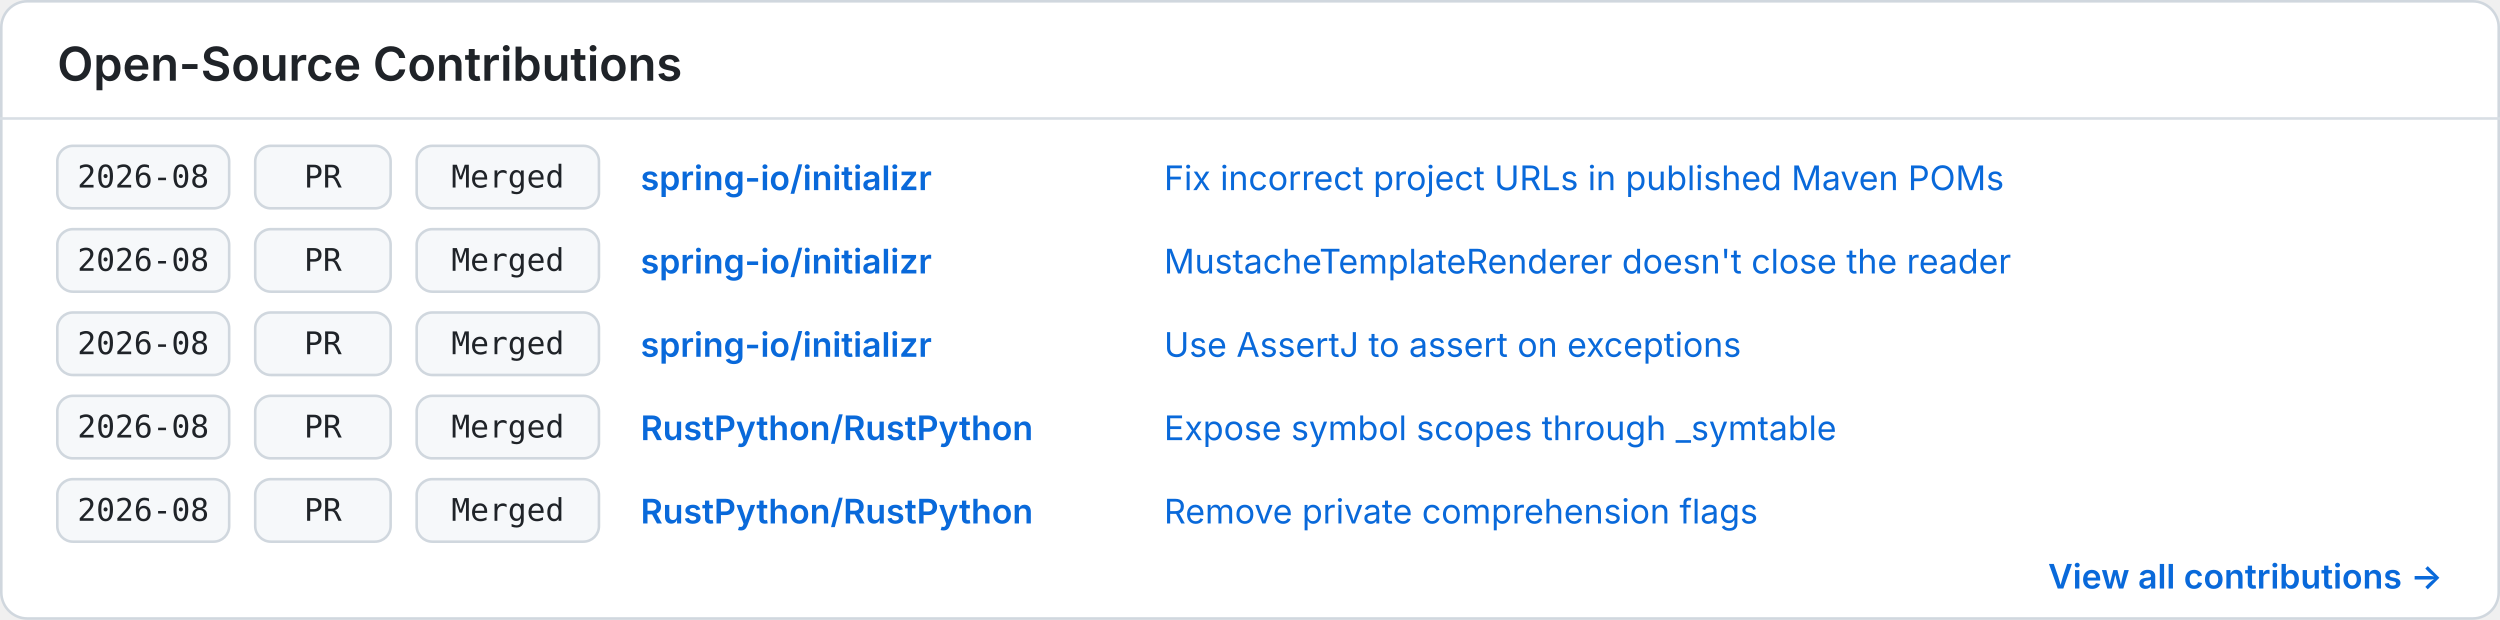
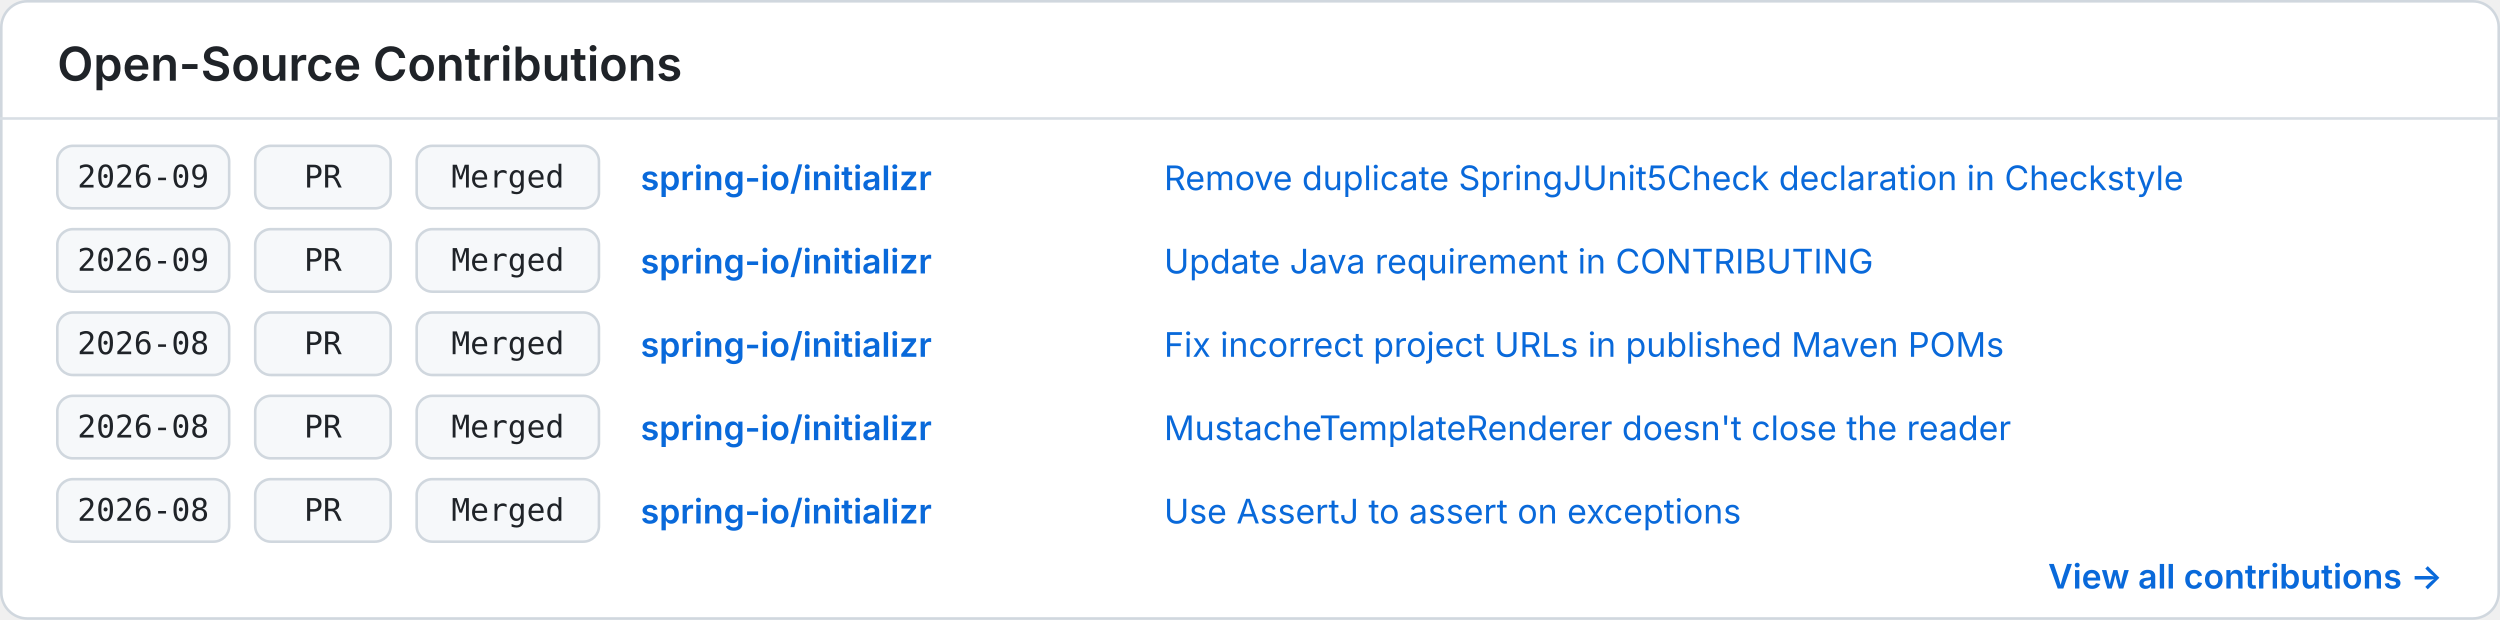
<svg xmlns="http://www.w3.org/2000/svg" width="960" height="238" viewBox="0 0 960 238" role="img" aria-labelledby="title description">
  <style>
    .background { fill: #ffffff; }
    .border { fill: none; stroke: #d0d7de; }
    .divider { stroke: #d8dee4; }
    .heading { fill: #1f2328; font: 600 18px -apple-system, BlinkMacSystemFont, "Segoe UI", sans-serif; }
    .cell { fill: #f6f8fa; stroke: #d0d7de; }
    .mono { fill: #1f2328; font: 12px ui-monospace, SFMono-Regular, Menlo, Consolas, monospace; }
    .repo { fill: #0969da; font: 600 13px -apple-system, BlinkMacSystemFont, "Segoe UI", sans-serif; }
    .item { fill: #0969da; font: 13px -apple-system, BlinkMacSystemFont, "Segoe UI", sans-serif; }
    .more { fill: #0969da; font: 600 13px -apple-system, BlinkMacSystemFont, "Segoe UI", sans-serif; }
    @media (prefers-color-scheme: dark) {
      .background { fill: #0d1117; }
      .border, .divider { stroke: #30363d; }
      .heading, .mono { fill: #f0f6fc; }
      .cell { fill: #161b22; stroke: #30363d; }
      .repo, .item, .more { fill: #58a6ff; }
    }
  </style>
  <rect class="background" x="0.5" y="0.5" width="959" height="237" rx="10" />
  <rect class="border" x="0.5" y="0.5" width="959" height="237" rx="10" />
  <text class="heading" x="22" y="31">Open-Source Contributions</text>
  <line class="divider" x1="0" y1="45.5" x2="960" y2="45.5" />
  <g transform="translate(22 56)">
    <rect class="cell" x="0" y="0" width="66" height="24" rx="6" />
+     <text class="mono" x="33" y="16" text-anchor="middle">2026-09</text>
+     <rect class="cell" x="76" y="0" width="52" height="24" rx="6" />
+     <text class="mono" x="102" y="16" text-anchor="middle">PR</text>
+     <rect class="cell" x="138" y="0" width="70" height="24" rx="6" />
+     <text class="mono" x="173" y="16" text-anchor="middle">Merged</text>
+     <text class="repo" x="224" y="17">spring-io/initializr</text>
+     <text class="item" x="425" y="17">Remove duplicate SpringJUnit5Check declaration in Checkstyle</text>
+   </g>
+   <g transform="translate(22 88)">
+     <rect class="cell" x="0" y="0" width="66" height="24" rx="6" />
+     <text class="mono" x="33" y="16" text-anchor="middle">2026-09</text>
+     <rect class="cell" x="76" y="0" width="52" height="24" rx="6" />
+     <text class="mono" x="102" y="16" text-anchor="middle">PR</text>
+     <rect class="cell" x="138" y="0" width="70" height="24" rx="6" />
+     <text class="mono" x="173" y="16" text-anchor="middle">Merged</text>
+     <text class="repo" x="224" y="17">spring-io/initializr</text>
+     <text class="item" x="425" y="17">Update Java requirement in CONTRIBUTING</text>
+   </g>
+   <g transform="translate(22 120)">
+     <rect class="cell" x="0" y="0" width="66" height="24" rx="6" />
    <text class="mono" x="33" y="16" text-anchor="middle">2026-08</text>
    <rect class="cell" x="76" y="0" width="52" height="24" rx="6" />
    <text class="mono" x="102" y="16" text-anchor="middle">PR</text>
    <rect class="cell" x="138" y="0" width="70" height="24" rx="6" />
    <text class="mono" x="173" y="16" text-anchor="middle">Merged</text>
    <text class="repo" x="224" y="17">spring-io/initializr</text>
    <text class="item" x="425" y="17">Fix incorrect project URLs in published Maven POMs</text>
  </g>
-   <g transform="translate(22 88)">
+   <g transform="translate(22 152)">
    <rect class="cell" x="0" y="0" width="66" height="24" rx="6" />
    <text class="mono" x="33" y="16" text-anchor="middle">2026-08</text>
    <rect class="cell" x="76" y="0" width="52" height="24" rx="6" />
    <text class="mono" x="102" y="16" text-anchor="middle">PR</text>
    <rect class="cell" x="138" y="0" width="70" height="24" rx="6" />
    <text class="mono" x="173" y="16" text-anchor="middle">Merged</text>
    <text class="repo" x="224" y="17">spring-io/initializr</text>
    <text class="item" x="425" y="17">MustacheTemplateRenderer doesn't close the reader</text>
  </g>
-   <g transform="translate(22 120)">
+   <g transform="translate(22 184)">
    <rect class="cell" x="0" y="0" width="66" height="24" rx="6" />
    <text class="mono" x="33" y="16" text-anchor="middle">2026-08</text>
    <rect class="cell" x="76" y="0" width="52" height="24" rx="6" />
    <text class="mono" x="102" y="16" text-anchor="middle">PR</text>
    <rect class="cell" x="138" y="0" width="70" height="24" rx="6" />
    <text class="mono" x="173" y="16" text-anchor="middle">Merged</text>
    <text class="repo" x="224" y="17">spring-io/initializr</text>
    <text class="item" x="425" y="17">Use AssertJ to assert on exceptions</text>
  </g>
-   <g transform="translate(22 152)">
-     <rect class="cell" x="0" y="0" width="66" height="24" rx="6" />
-     <text class="mono" x="33" y="16" text-anchor="middle">2026-08</text>
-     <rect class="cell" x="76" y="0" width="52" height="24" rx="6" />
-     <text class="mono" x="102" y="16" text-anchor="middle">PR</text>
-     <rect class="cell" x="138" y="0" width="70" height="24" rx="6" />
-     <text class="mono" x="173" y="16" text-anchor="middle">Merged</text>
-     <text class="repo" x="224" y="17">RustPython/RustPython</text>
-     <text class="item" x="425" y="17">Expose symbol scopes through _symtable</text>
-   </g>
-   <g transform="translate(22 184)">
-     <rect class="cell" x="0" y="0" width="66" height="24" rx="6" />
-     <text class="mono" x="33" y="16" text-anchor="middle">2026-08</text>
-     <rect class="cell" x="76" y="0" width="52" height="24" rx="6" />
-     <text class="mono" x="102" y="16" text-anchor="middle">PR</text>
-     <rect class="cell" x="138" y="0" width="70" height="24" rx="6" />
-     <text class="mono" x="173" y="16" text-anchor="middle">Merged</text>
-     <text class="repo" x="224" y="17">RustPython/RustPython</text>
-     <text class="item" x="425" y="17">Remove private comprehension flags</text>
-   </g>
  <text class="more" x="938" y="226" text-anchor="end">View all contributions →</text>
</svg>
